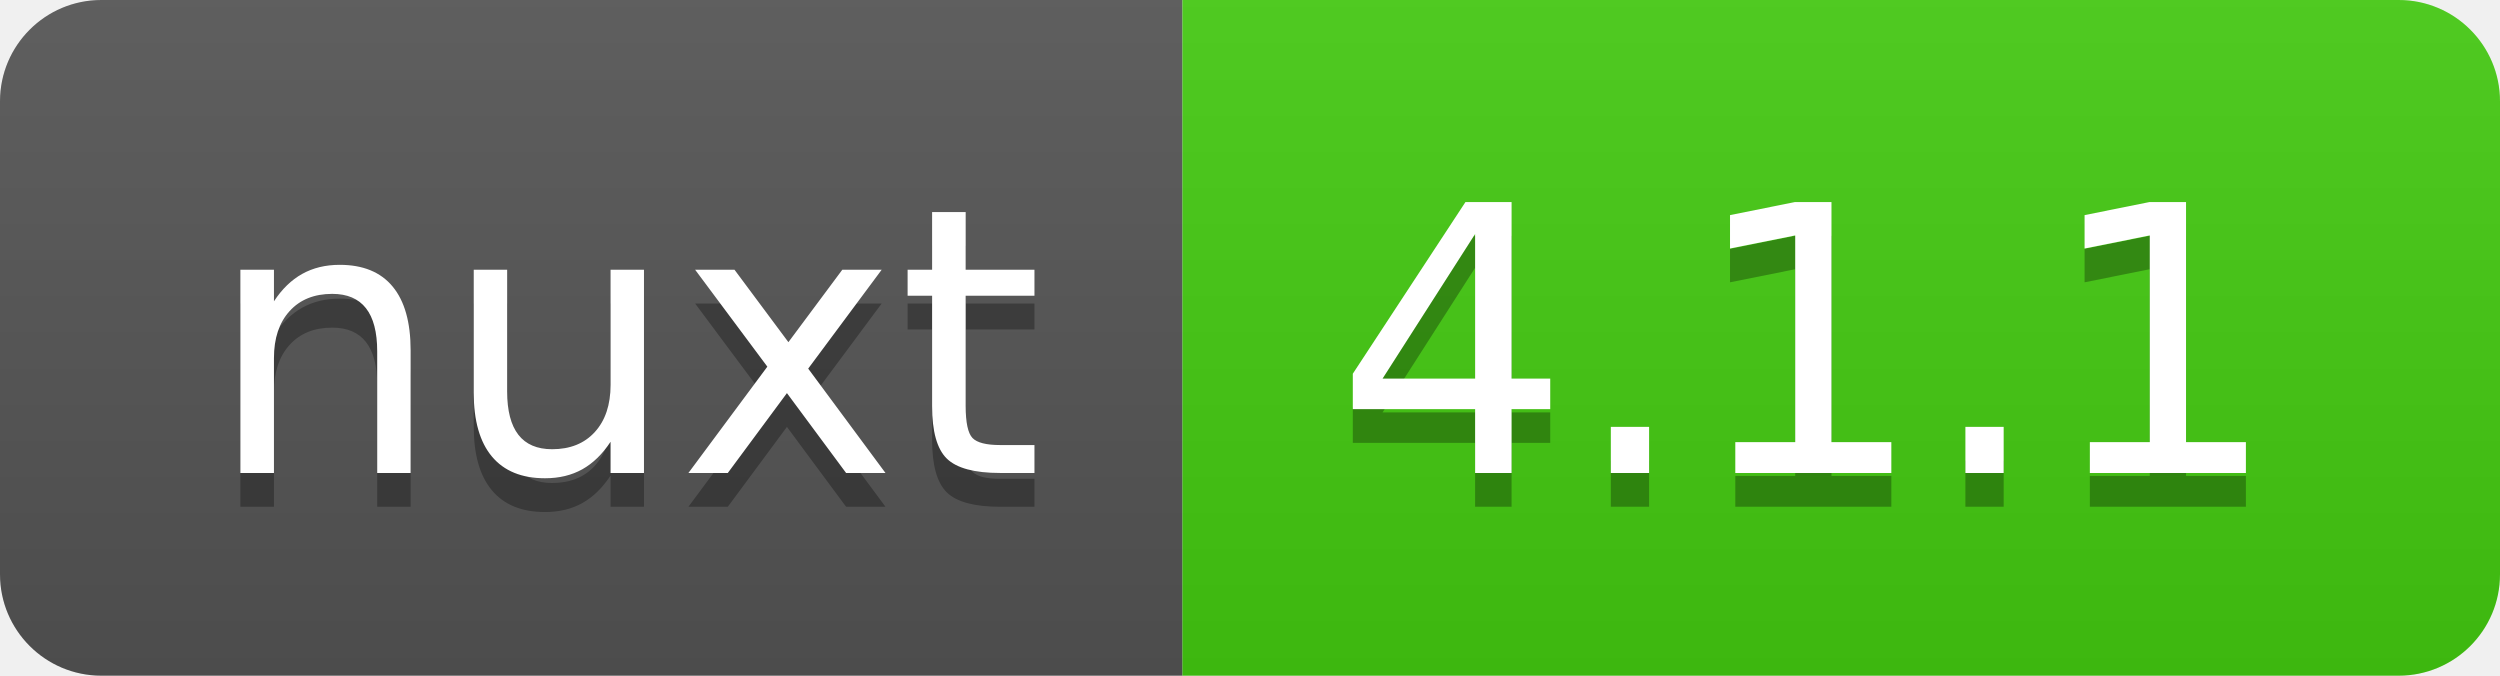
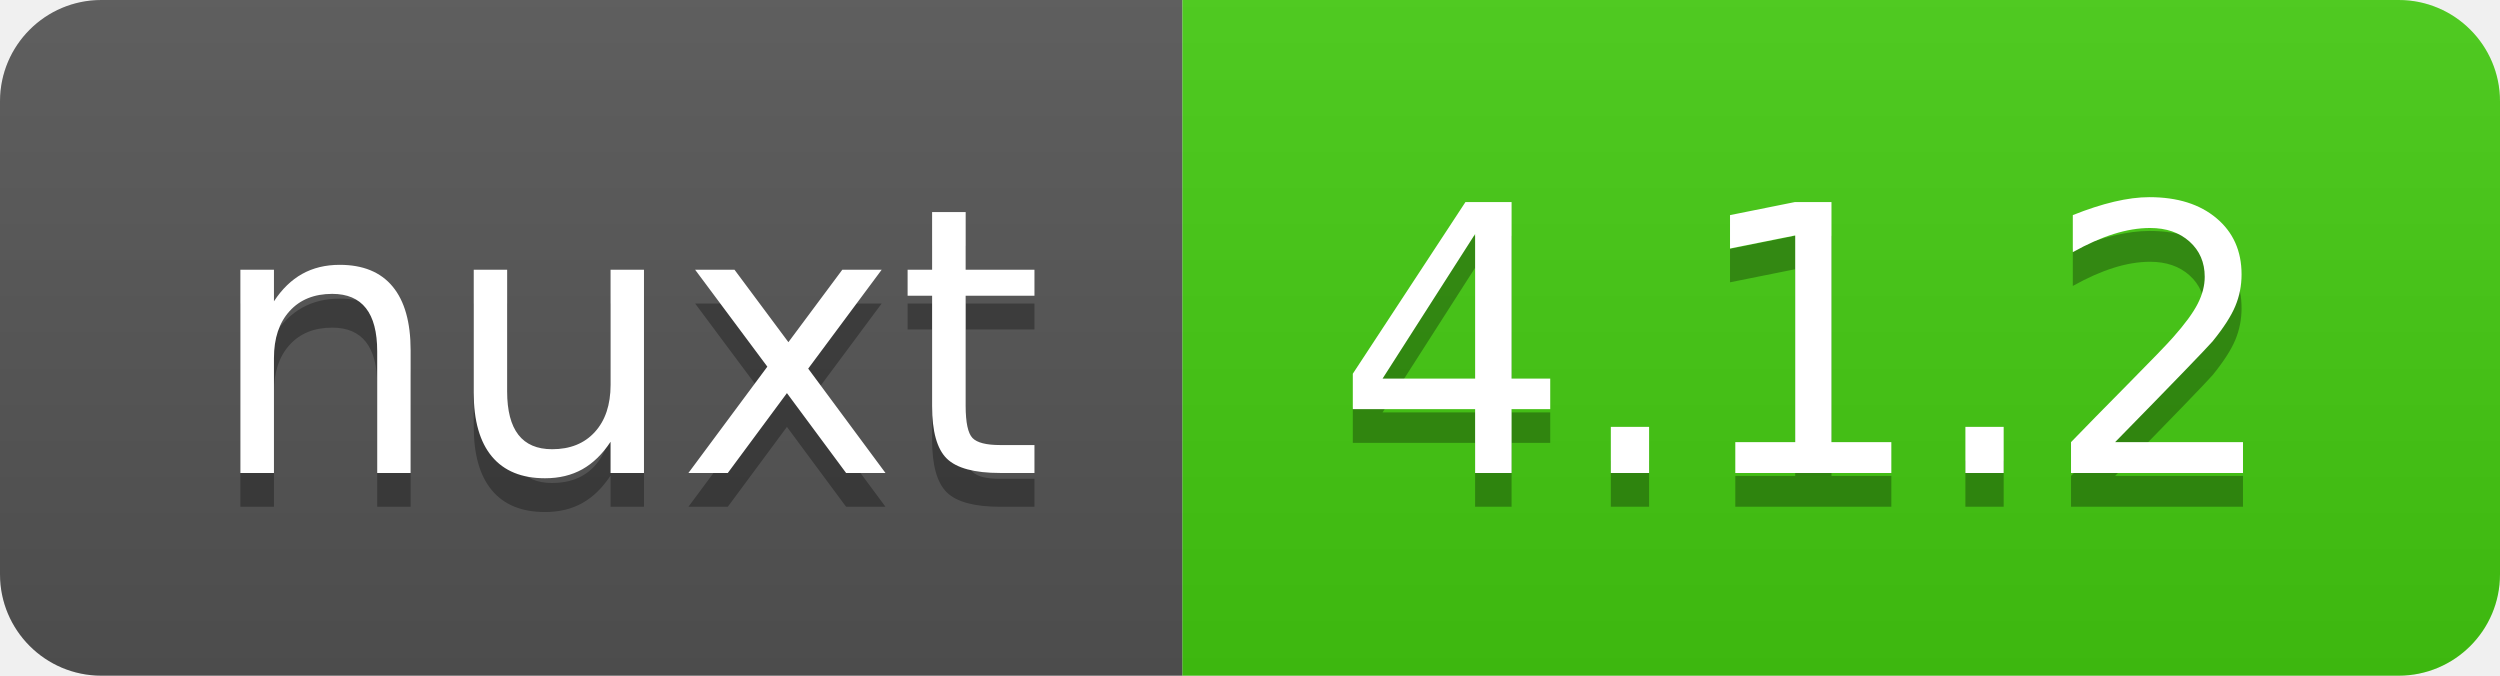
- <svg xmlns="http://www.w3.org/2000/svg" width="74" height="20" role="img" aria-label="nuxt: 4.1.1">
+ <svg xmlns="http://www.w3.org/2000/svg" width="74" height="20" role="img" aria-label="nuxt: 4.1.2">
  <linearGradient id="s" x2="0" y2="100%">
    <stop offset="0" stop-color="#bbb" stop-opacity=".1" />
    <stop offset="1" stop-opacity=".1" />
  </linearGradient>
  <clipPath id="r">
    <rect width="74" height="20" rx="3" fill="#fff" />
  </clipPath>
  <g clip-path="url(#r)">
    <rect width="35" height="20" fill="#555" />
    <rect x="35" width="39" height="20" fill="#4c1" />
    <rect width="74" height="20" fill="url(#s)" />
  </g>
  <g fill="#fff" text-anchor="middle" font-family="Verdana,Geneva,DejaVu Sans,sans-serif" text-rendering="geometricPrecision" font-size="110">
    <text aria-hidden="true" x="185" y="150" fill="#010101" fill-opacity=".3" transform="scale(.1)" textLength="250">nuxt</text>
    <text x="185" y="140" transform="scale(.1)" fill="#fff" textLength="250">nuxt</text>
-     <text aria-hidden="true" x="535" y="150" fill="#010101" fill-opacity=".3" transform="scale(.1)" textLength="290">4.1.1</text>
-     <text x="535" y="140" transform="scale(.1)" fill="#fff" textLength="290">4.1.1</text>
+     <text aria-hidden="true" x="535" y="150" fill="#010101" fill-opacity=".3" transform="scale(.1)" textLength="290">4.1.2</text>
+     <text x="535" y="140" transform="scale(.1)" fill="#fff" textLength="290">4.1.2</text>
  </g>
</svg>
